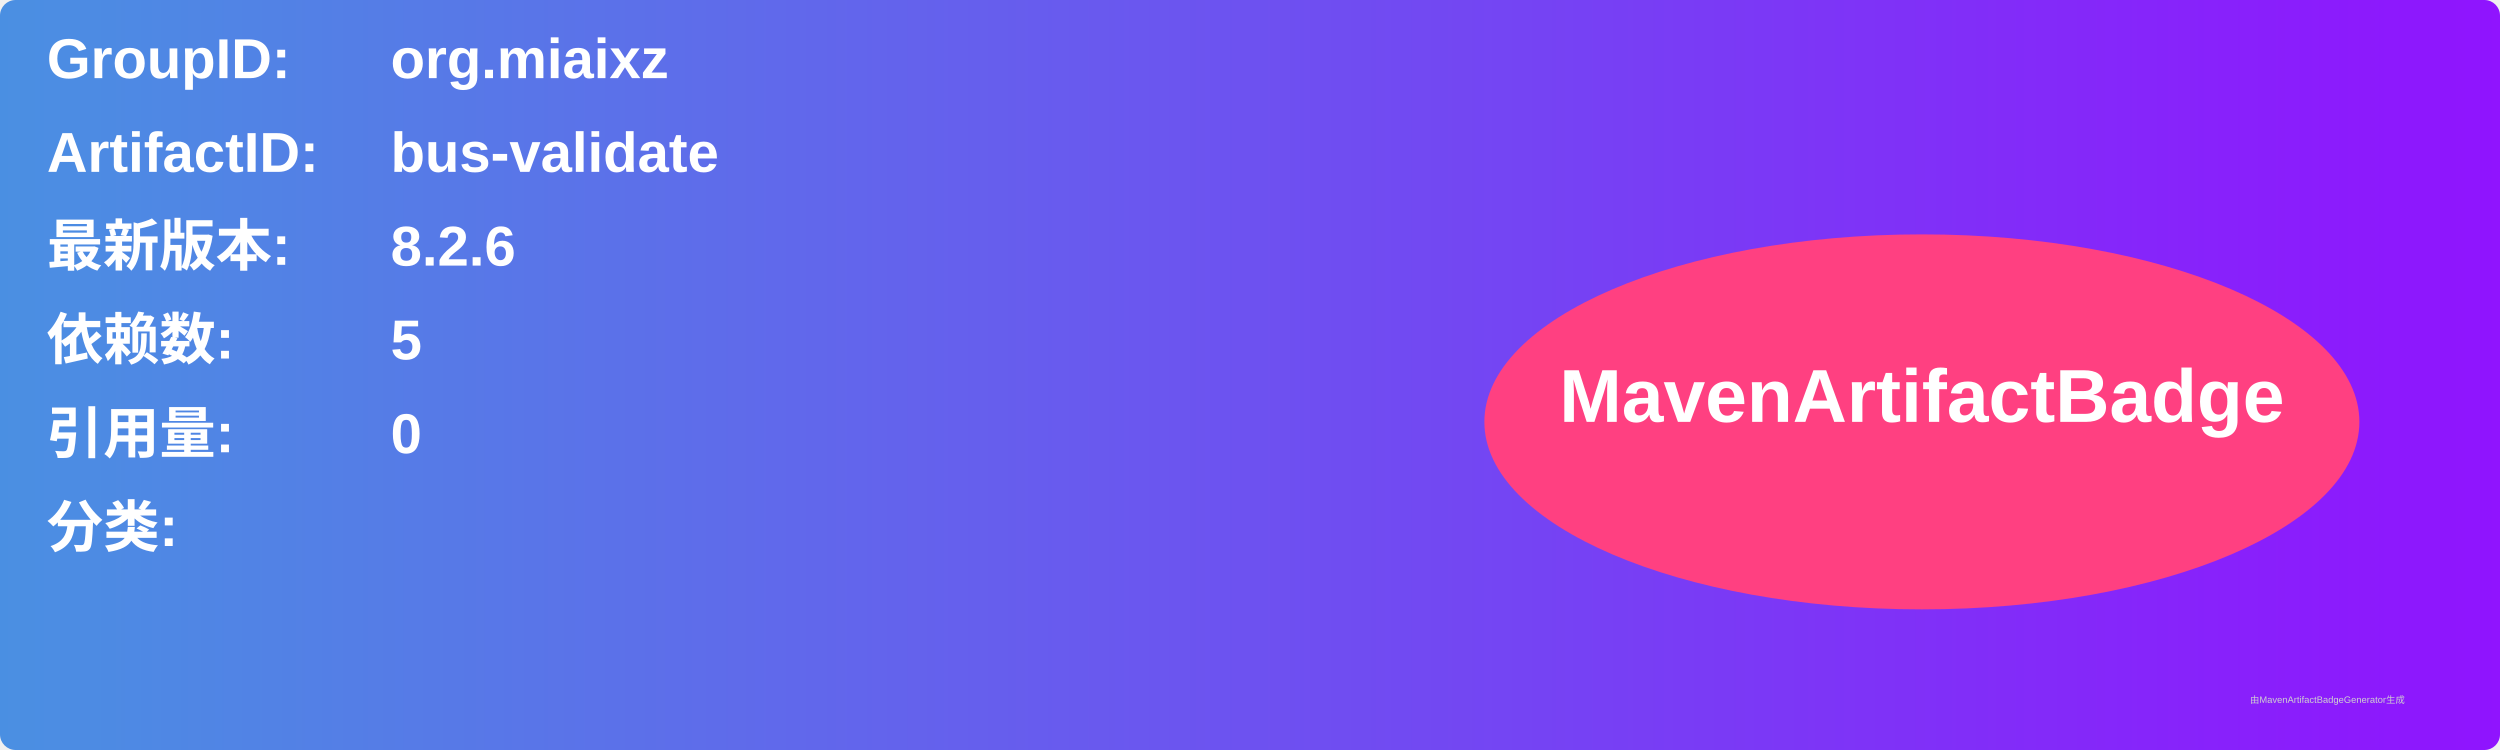
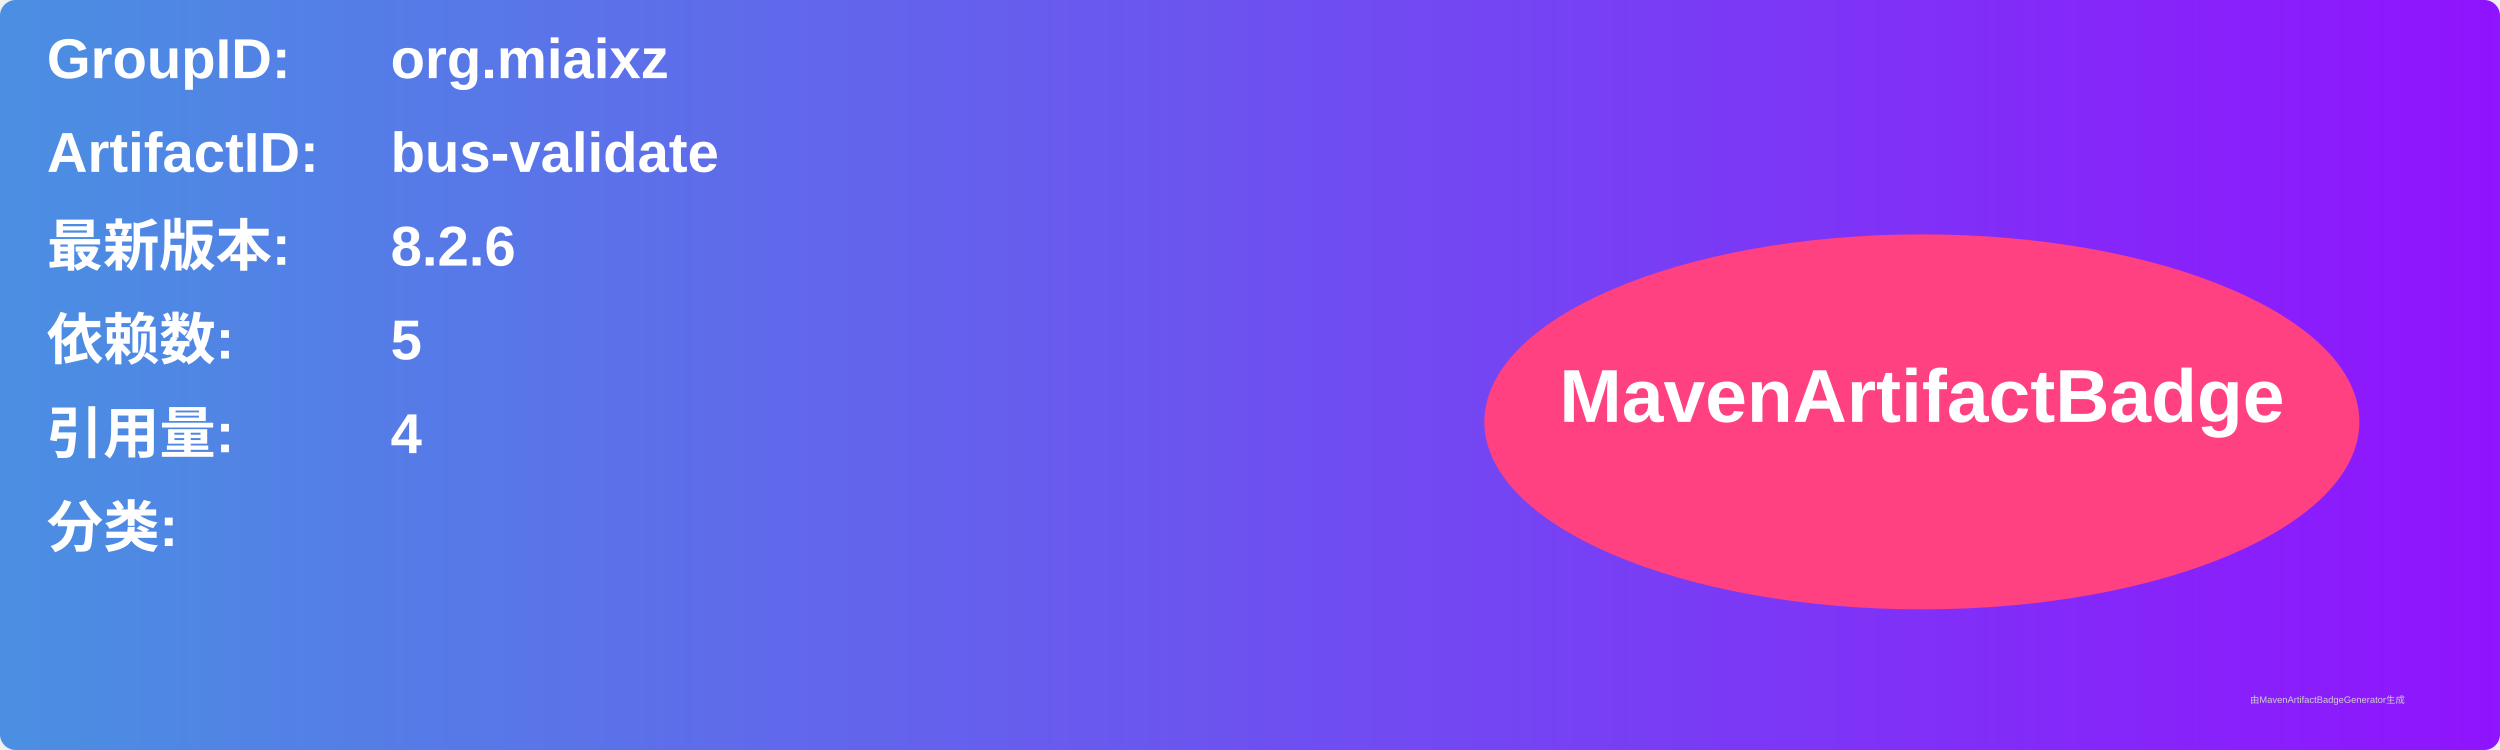
<svg xmlns="http://www.w3.org/2000/svg" width="800" height="240" viewBox="0 0 800 240">
  <linearGradient id="grad" x1="0%" y1="0%" x2="100%" y2="0%">
    <stop offset="0%" stop-color="#4a90e2" />
    <stop offset="100%" stop-color="#9013fe" />
  </linearGradient>
  <rect width="100%" height="100%" rx="5" ry="5" fill="url(#grad)" />
  <g transform="translate(15, 15)">
    <text x="0" y="10" font-family="Arial" font-size="18" fill="white" font-weight="bold" width="260">GroupID:</text>
    <text x="110" y="10" font-family="Arial" font-size="18" fill="white" font-weight="bold" width="460">org.miaixz</text>
    <text x="0" y="40" font-family="Arial" font-size="18" fill="white" font-weight="bold" width="260">ArtifactID:</text>
    <text x="110" y="40" font-family="Arial" font-size="18" fill="white" font-weight="bold" width="460">bus-validate</text>
    <text x="0" y="70" font-family="Arial" font-size="18" fill="white" font-weight="bold">最新版本:</text>
    <text x="110" y="70" font-family="Arial" font-size="18" fill="white" font-weight="bold">
      <tspan font-weight="bold">8.2.6</tspan>
    </text>
    <text x="0" y="100" font-family="Arial" font-size="18" fill="white" font-weight="bold">依赖数: </text>
    <text x="110" y="100" font-family="Arial" font-size="18" fill="white">
      <tspan font-weight="bold">5</tspan>
    </text>
    <text x="0" y="130" font-family="Arial" font-size="18" fill="white" font-weight="bold">引用量: </text>
    <text x="110" y="130" font-family="Arial" font-size="18" fill="white">
-       <tspan font-weight="bold">0</tspan>
+       <tspan font-weight="bold">4</tspan>
    </text>
    <text x="0" y="160" font-family="Arial" font-size="18" fill="white" font-weight="bold">分类:</text>
    <text x="10" y="190" font-family="Arial" font-size="10" fill="white">
      <tspan font-weight="bold" />
    </text>
    <ellipse cx="600" cy="120" rx="140" ry="60" fill="#ff4081" />
    <text x="600" y="120" text-anchor="middle" font-family="Arial" font-size="24" fill="white" font-weight="bold">MavenArtifactBadge</text>
  </g>
  <text x="720" y="225" font-family="Arial" font-size="3" fill="#d0d0d0">由MavenArtifactBadgeGenerator生成</text>
</svg>
